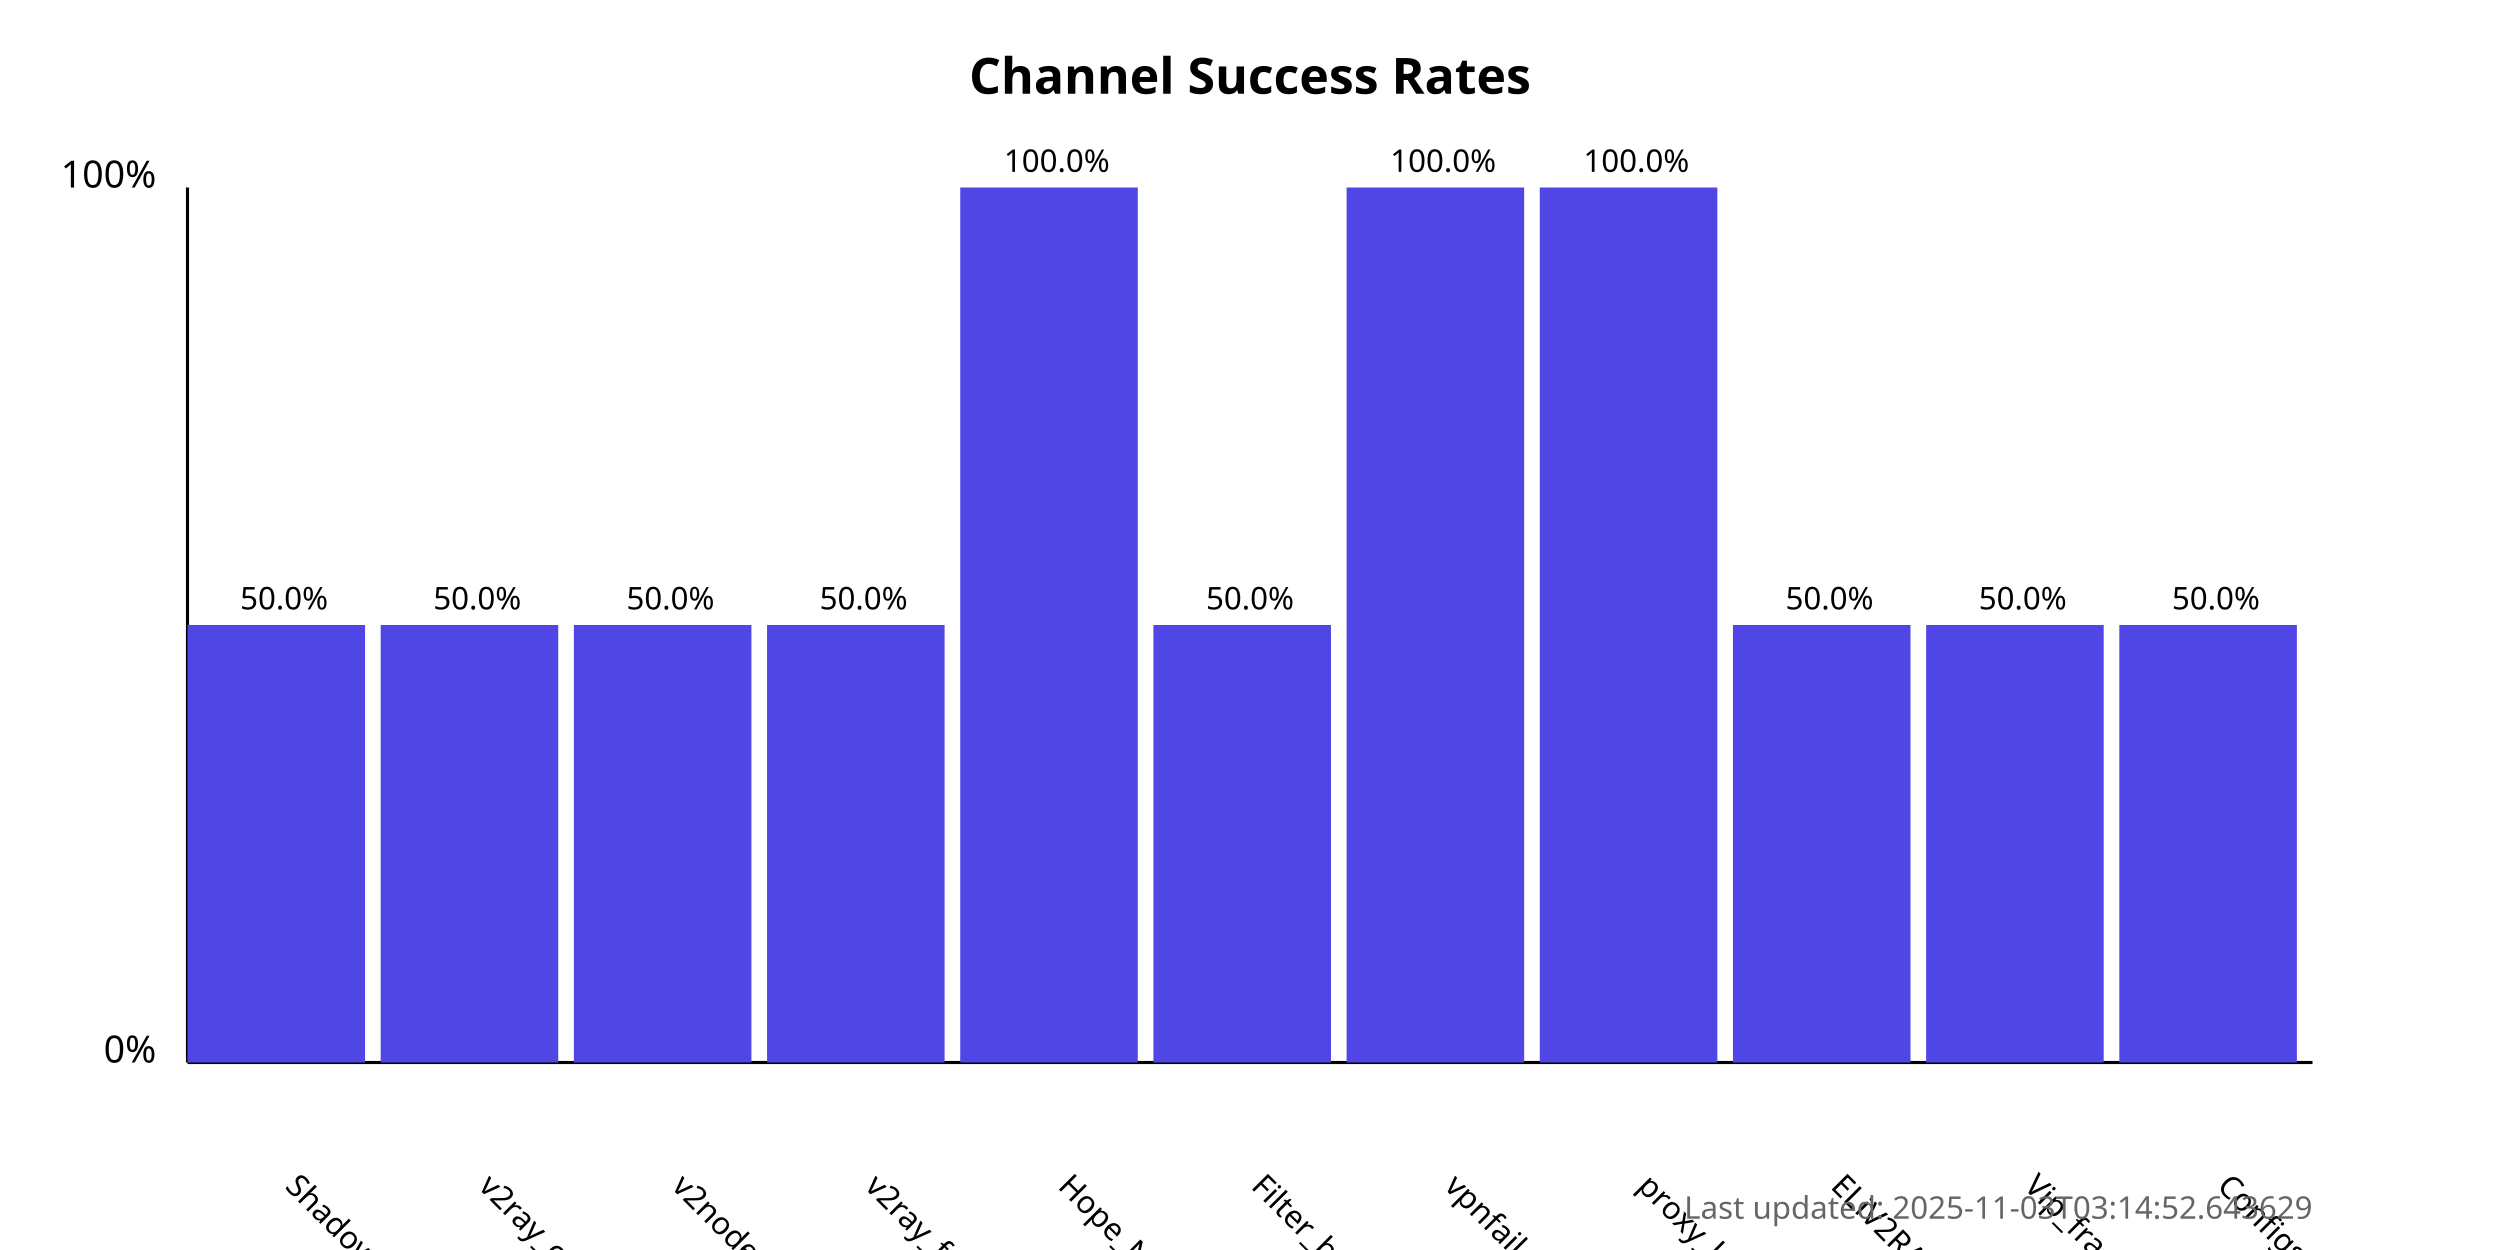
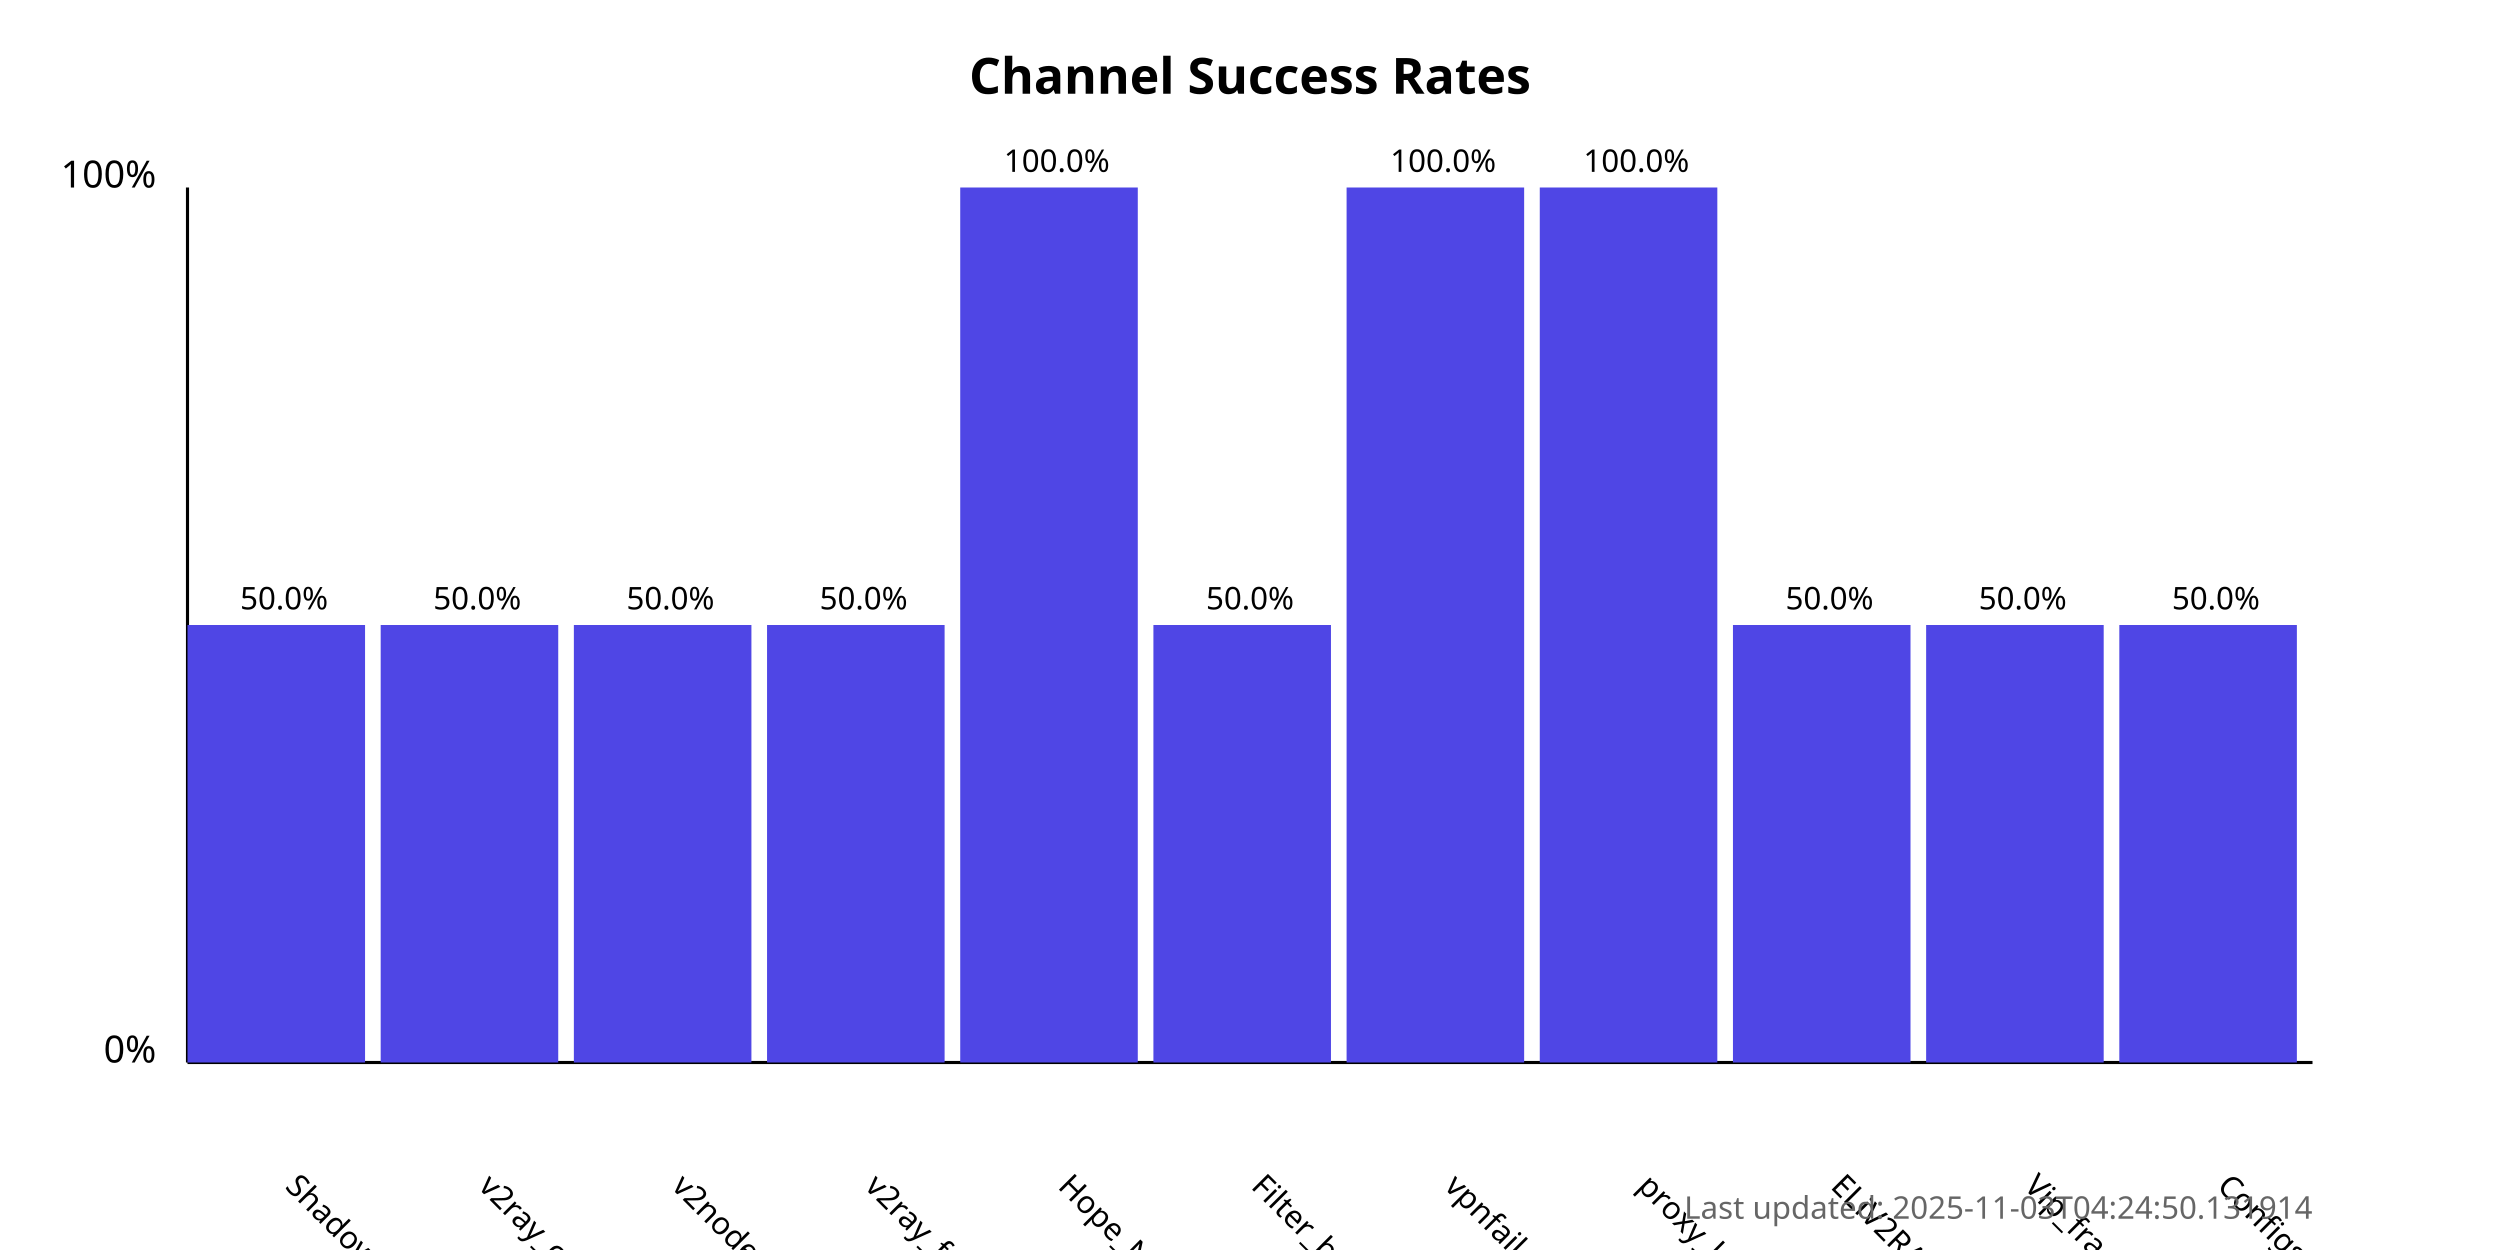
<svg xmlns="http://www.w3.org/2000/svg" width="800" height="400">
  <style>
            .chart-title { font: bold 16px sans-serif; }
            .axis-label { font: 12px sans-serif; }
            .tick-label { font: 10px sans-serif; }
            .bar { fill: #4f46e5; }
            .bar:hover { fill: #6366f1; }
            .timestamp { font: 10px sans-serif; fill: #666; }
        </style>
  <text x="400.0" y="30" text-anchor="middle" class="chart-title">
            Channel Success Rates
        </text>
  <line x1="60" y1="340" x2="60" y2="60" stroke="black" stroke-width="1" />
  <line x1="60" y1="340" x2="740" y2="340" stroke="black" stroke-width="1" />
  <text x="50" y="340" text-anchor="end" class="axis-label">0%</text>
  <text x="50" y="60" text-anchor="end" class="axis-label">100%</text>
  <g>
    <rect x="60" y="200.0" width="56.818" height="140.0" class="bar" />
    <text x="90.909" y="380" transform="rotate(45, 90.90909, 380)" text-anchor="start" class="tick-label">
                ShadowProxy66
            </text>
    <text x="90.909" y="195.0" text-anchor="middle" class="tick-label">
                50.0%
            </text>
  </g>
  <g>
    <rect x="121.818" y="200.0" width="56.818" height="140.0" class="bar" />
    <text x="152.727" y="380" transform="rotate(45, 152.7273, 380)" text-anchor="start" class="tick-label">
                v2ray_configs_pool
            </text>
    <text x="152.727" y="195.0" text-anchor="middle" class="tick-label">
                50.0%
            </text>
  </g>
  <g>
    <rect x="183.636" y="200.0" width="56.818" height="140.0" class="bar" />
    <text x="214.545" y="380" transform="rotate(45, 214.5455, 380)" text-anchor="start" class="tick-label">
                v2nodes
            </text>
    <text x="214.545" y="195.0" text-anchor="middle" class="tick-label">
                50.0%
            </text>
  </g>
  <g>
    <rect x="245.455" y="200.0" width="56.818" height="140.0" class="bar" />
    <text x="276.364" y="380" transform="rotate(45, 276.3636, 380)" text-anchor="start" class="tick-label">
                v2ray_free_conf
            </text>
    <text x="276.364" y="195.0" text-anchor="middle" class="tick-label">
                50.0%
            </text>
  </g>
  <g>
    <rect x="307.273" y="60.0" width="56.818" height="280.0" class="bar" />
    <text x="338.182" y="380" transform="rotate(45, 338.1818, 380)" text-anchor="start" class="tick-label">
                Hope_Net
            </text>
    <text x="338.182" y="55.0" text-anchor="middle" class="tick-label">
                100.0%
            </text>
  </g>
  <g>
    <rect x="369.091" y="200.0" width="56.818" height="140.0" class="bar" />
    <text x="400.0" y="380" transform="rotate(45, 400.0, 380)" text-anchor="start" class="tick-label">
                Filter_breaker
            </text>
    <text x="400.0" y="195.0" text-anchor="middle" class="tick-label">
                50.0%
            </text>
  </g>
  <g>
    <rect x="430.909" y="60.0" width="56.818" height="280.0" class="bar" />
    <text x="461.818" y="380" transform="rotate(45, 461.8182, 380)" text-anchor="start" class="tick-label">
                vpnfail_vless
            </text>
    <text x="461.818" y="55.0" text-anchor="middle" class="tick-label">
                100.0%
            </text>
  </g>
  <g>
    <rect x="492.727" y="60.0" width="56.818" height="280.0" class="bar" />
    <text x="523.636" y="380" transform="rotate(45, 523.6364, 380)" text-anchor="start" class="tick-label">
                proxy_kafee
            </text>
    <text x="523.636" y="55.0" text-anchor="middle" class="tick-label">
                100.0%
            </text>
  </g>
  <g>
    <rect x="554.545" y="200.0" width="56.818" height="140.0" class="bar" />
    <text x="585.455" y="380" transform="rotate(45, 585.4545, 380)" text-anchor="start" class="tick-label">
                ELiV2RAY
            </text>
    <text x="585.455" y="195.0" text-anchor="middle" class="tick-label">
                50.0%
            </text>
  </g>
  <g>
    <rect x="616.364" y="200.0" width="56.818" height="140.0" class="bar" />
    <text x="647.273" y="380" transform="rotate(45, 647.2727, 380)" text-anchor="start" class="tick-label">
                Vip_fragment_v2ray
            </text>
    <text x="647.273" y="195.0" text-anchor="middle" class="tick-label">
                50.0%
            </text>
  </g>
  <g>
    <rect x="678.182" y="200.0" width="56.818" height="140.0" class="bar" />
    <text x="709.091" y="380" transform="rotate(45, 709.0909, 380)" text-anchor="start" class="tick-label">
                ConfigsHubPlus
            </text>
    <text x="709.091" y="195.0" text-anchor="middle" class="tick-label">
                50.0%
            </text>
  </g>
  <text x="740" y="390" text-anchor="end" class="timestamp">
-             Last updated: 2025-11-03T03:14:52.643629
+             Last updated: 2025-11-03T04:24:50.131914
        </text>
</svg>
